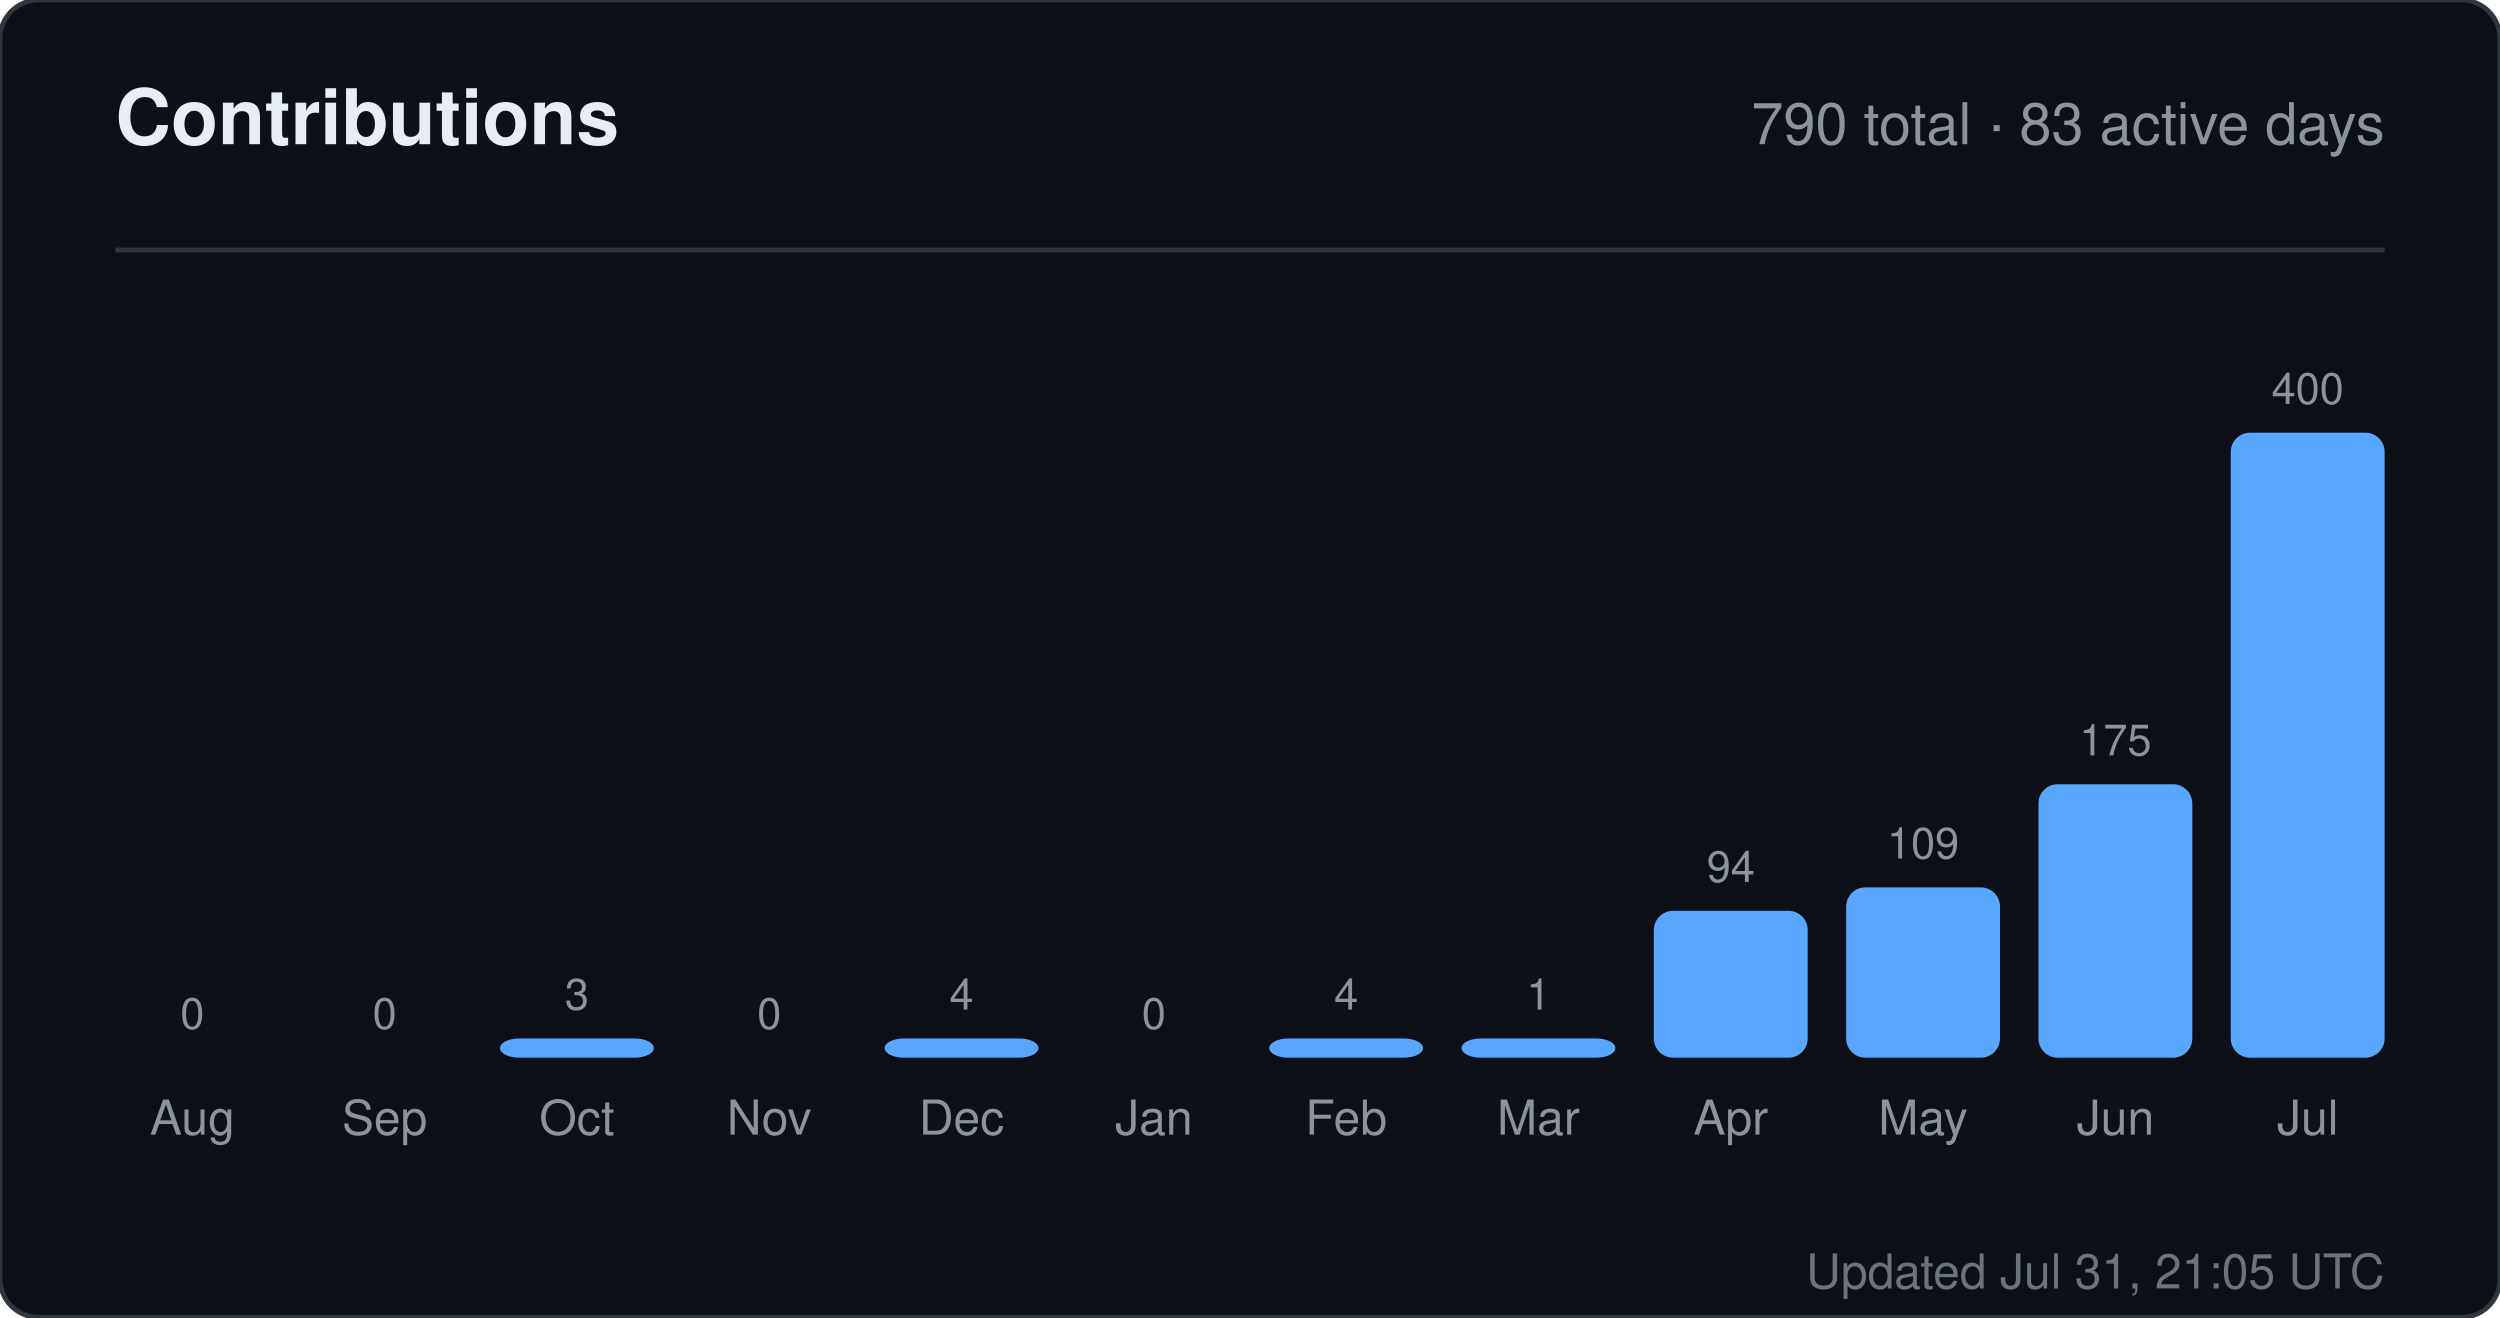
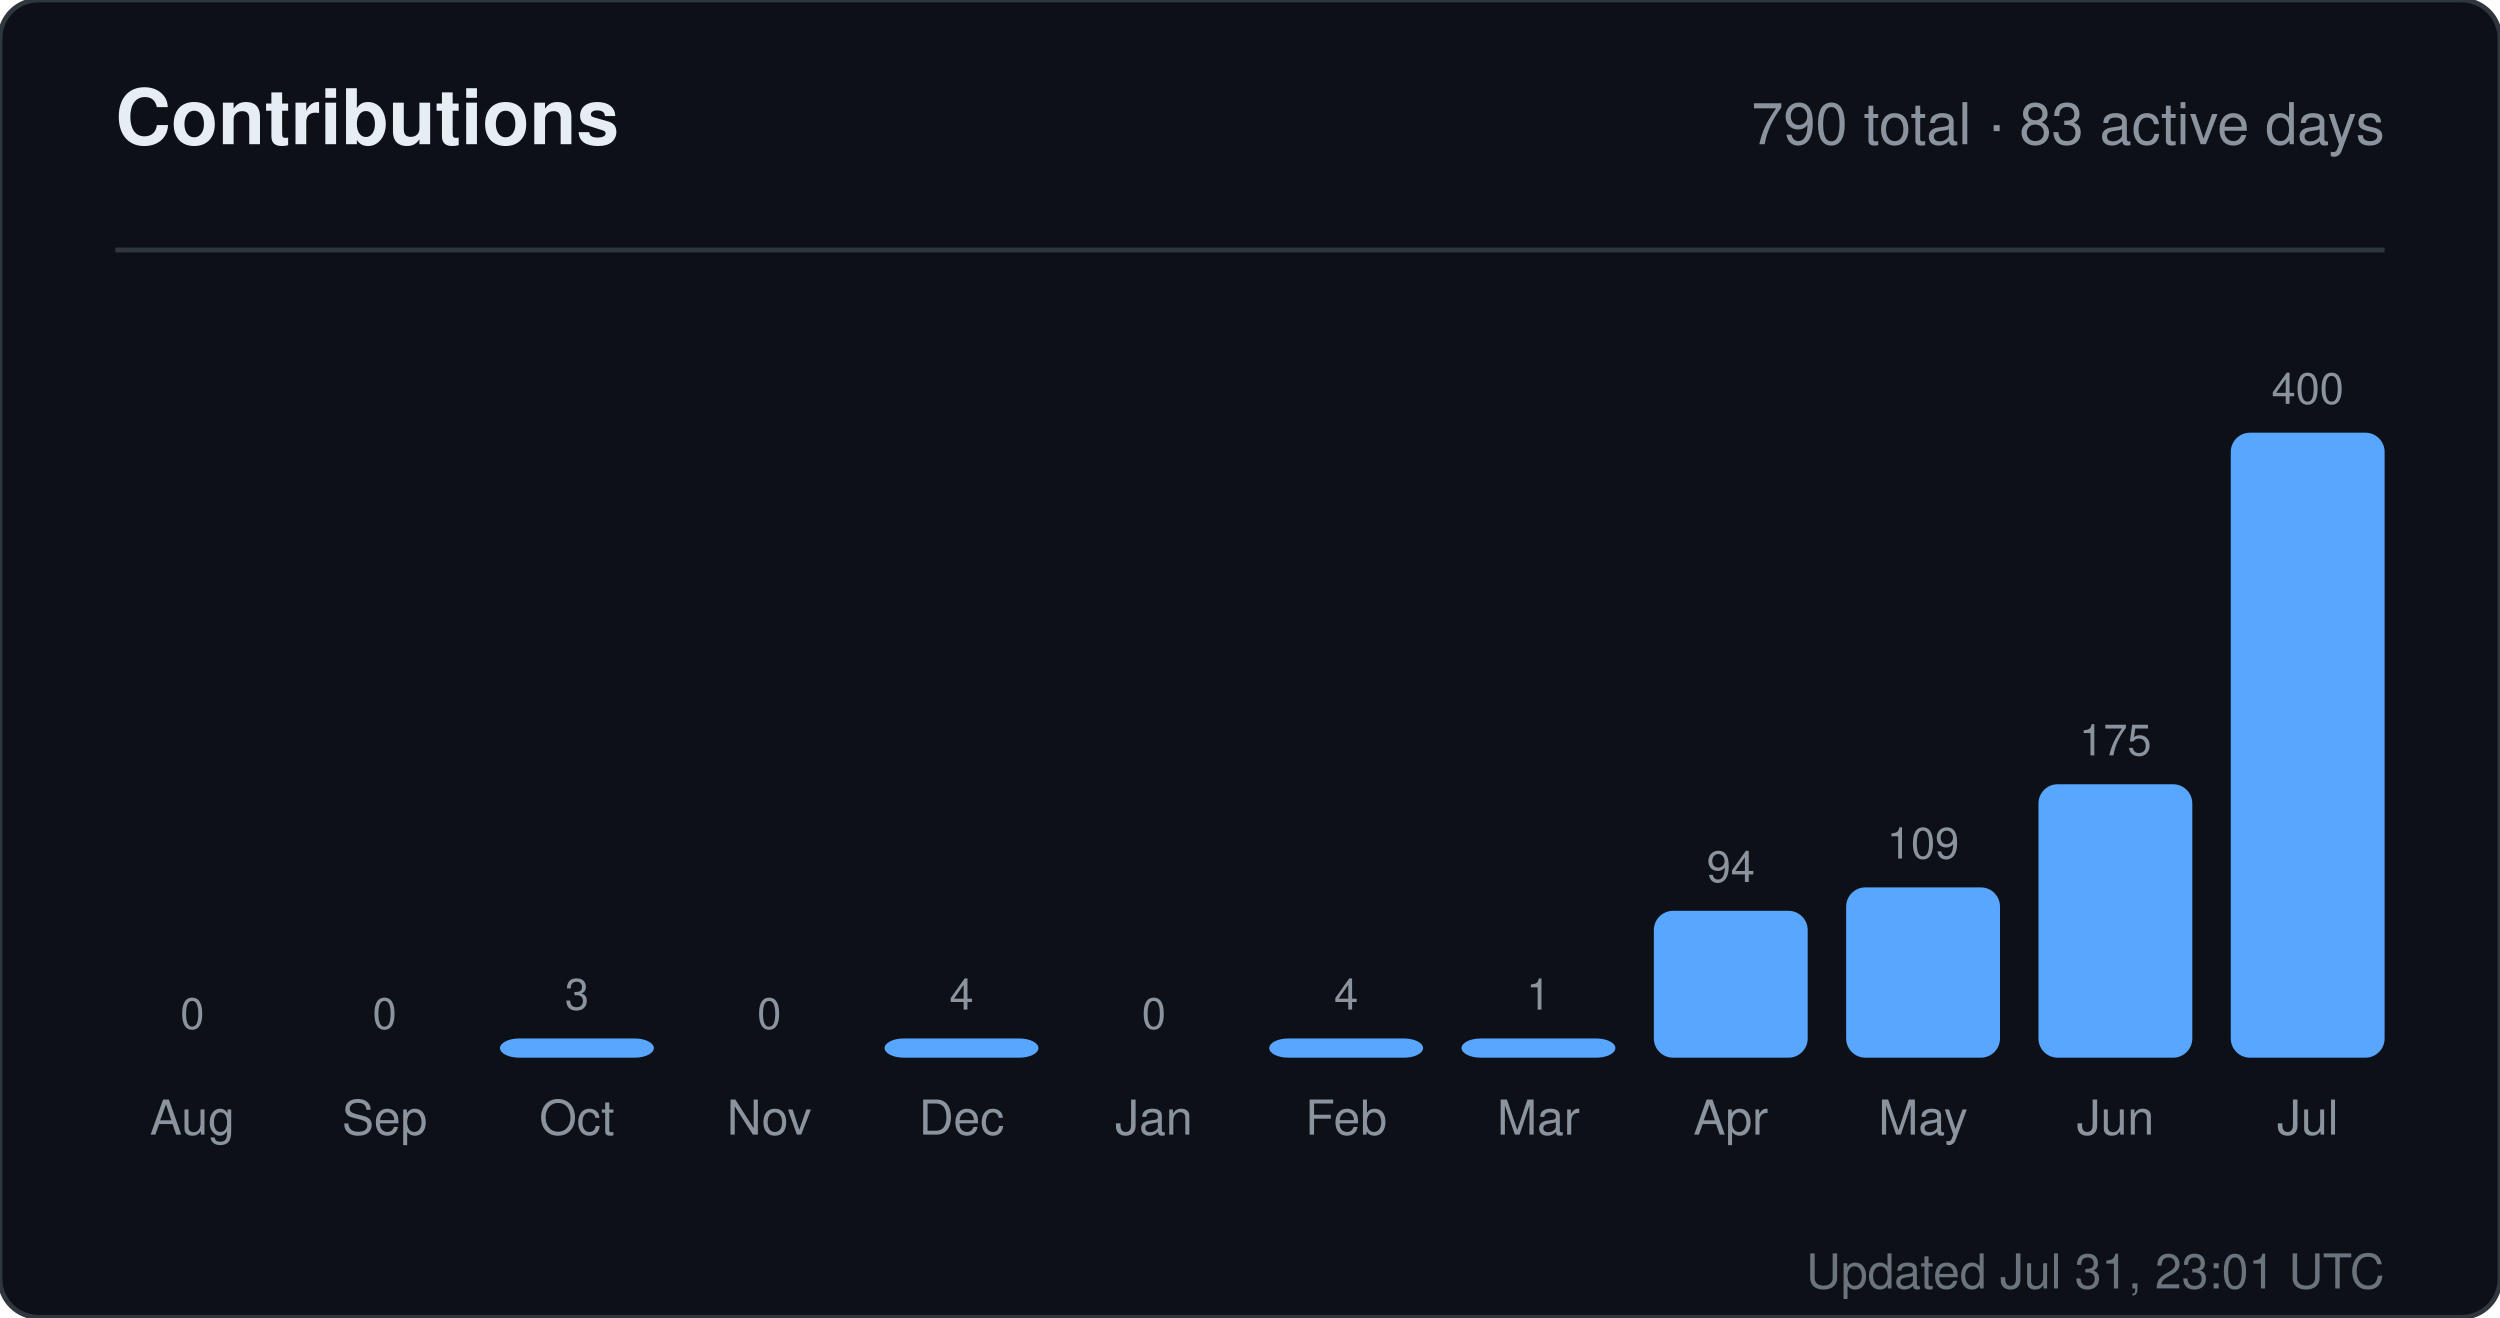
<svg xmlns="http://www.w3.org/2000/svg" width="520" height="274" viewBox="0 0 520 274" role="img" aria-label="Contributions for sandiirawan12">
  <rect width="520" height="274" rx="8" fill="#0d1117" stroke="#30363d" />
  <g font-family="-apple-system, BlinkMacSystemFont, Segoe UI, Helvetica, Arial, sans-serif">
    <text x="24" y="30" fill="#e6edf3" font-size="16" font-weight="700">Contributions</text>
    <text x="496" y="30" fill="#8b949e" font-size="12" text-anchor="end">790 total · 83 active days</text>
    <line x1="24" y1="52" x2="496" y2="52" stroke="#30363d" />
    <text x="40" y="214" fill="#8b949e" font-size="9" text-anchor="middle">0</text>
    <rect x="24" y="220" width="32" height="0" rx="4" fill="#58a6ff" />
    <text x="40" y="236" fill="#8b949e" font-size="10" text-anchor="middle">Aug</text>
    <text x="80" y="214" fill="#8b949e" font-size="9" text-anchor="middle">0</text>
    <rect x="64" y="220" width="32" height="0" rx="4" fill="#58a6ff" />
    <text x="80" y="236" fill="#8b949e" font-size="10" text-anchor="middle">Sep</text>
    <text x="120" y="210" fill="#8b949e" font-size="9" text-anchor="middle">3</text>
    <rect x="104" y="216" width="32" height="4" rx="4" fill="#58a6ff" />
    <text x="120" y="236" fill="#8b949e" font-size="10" text-anchor="middle">Oct</text>
    <text x="160" y="214" fill="#8b949e" font-size="9" text-anchor="middle">0</text>
    <rect x="144" y="220" width="32" height="0" rx="4" fill="#58a6ff" />
    <text x="160" y="236" fill="#8b949e" font-size="10" text-anchor="middle">Nov</text>
    <text x="200" y="210" fill="#8b949e" font-size="9" text-anchor="middle">4</text>
    <rect x="184" y="216" width="32" height="4" rx="4" fill="#58a6ff" />
    <text x="200" y="236" fill="#8b949e" font-size="10" text-anchor="middle">Dec</text>
    <text x="240" y="214" fill="#8b949e" font-size="9" text-anchor="middle">0</text>
    <rect x="224" y="220" width="32" height="0" rx="4" fill="#58a6ff" />
    <text x="240" y="236" fill="#8b949e" font-size="10" text-anchor="middle">Jan</text>
    <text x="280" y="210" fill="#8b949e" font-size="9" text-anchor="middle">4</text>
    <rect x="264" y="216" width="32" height="4" rx="4" fill="#58a6ff" />
    <text x="280" y="236" fill="#8b949e" font-size="10" text-anchor="middle">Feb</text>
    <text x="320" y="210" fill="#8b949e" font-size="9" text-anchor="middle">1</text>
    <rect x="304" y="216" width="32" height="4" rx="4" fill="#58a6ff" />
    <text x="320" y="236" fill="#8b949e" font-size="10" text-anchor="middle">Mar</text>
    <text x="360" y="183.45" fill="#8b949e" font-size="9" text-anchor="middle">94</text>
    <rect x="344" y="189.45" width="32" height="30.55" rx="4" fill="#58a6ff" />
    <text x="360" y="236" fill="#8b949e" font-size="10" text-anchor="middle">Apr</text>
    <text x="400" y="178.575" fill="#8b949e" font-size="9" text-anchor="middle">109</text>
    <rect x="384" y="184.575" width="32" height="35.425" rx="4" fill="#58a6ff" />
    <text x="400" y="236" fill="#8b949e" font-size="10" text-anchor="middle">May</text>
    <text x="440" y="157.125" fill="#8b949e" font-size="9" text-anchor="middle">175</text>
    <rect x="424" y="163.125" width="32" height="56.875" rx="4" fill="#58a6ff" />
    <text x="440" y="236" fill="#8b949e" font-size="10" text-anchor="middle">Jun</text>
    <text x="480" y="84" fill="#8b949e" font-size="9" text-anchor="middle">400</text>
    <rect x="464" y="90" width="32" height="130" rx="4" fill="#58a6ff" />
    <text x="480" y="236" fill="#8b949e" font-size="10" text-anchor="middle">Jul</text>
-     <text x="496" y="268" fill="#8b949e" font-size="10" text-anchor="end" opacity="0.75">Updated Jul 31, 21:05 UTC</text>
+     <text x="496" y="268" fill="#8b949e" font-size="10" text-anchor="end" opacity="0.75">Updated Jul 31, 23:01 UTC</text>
  </g>
</svg>
